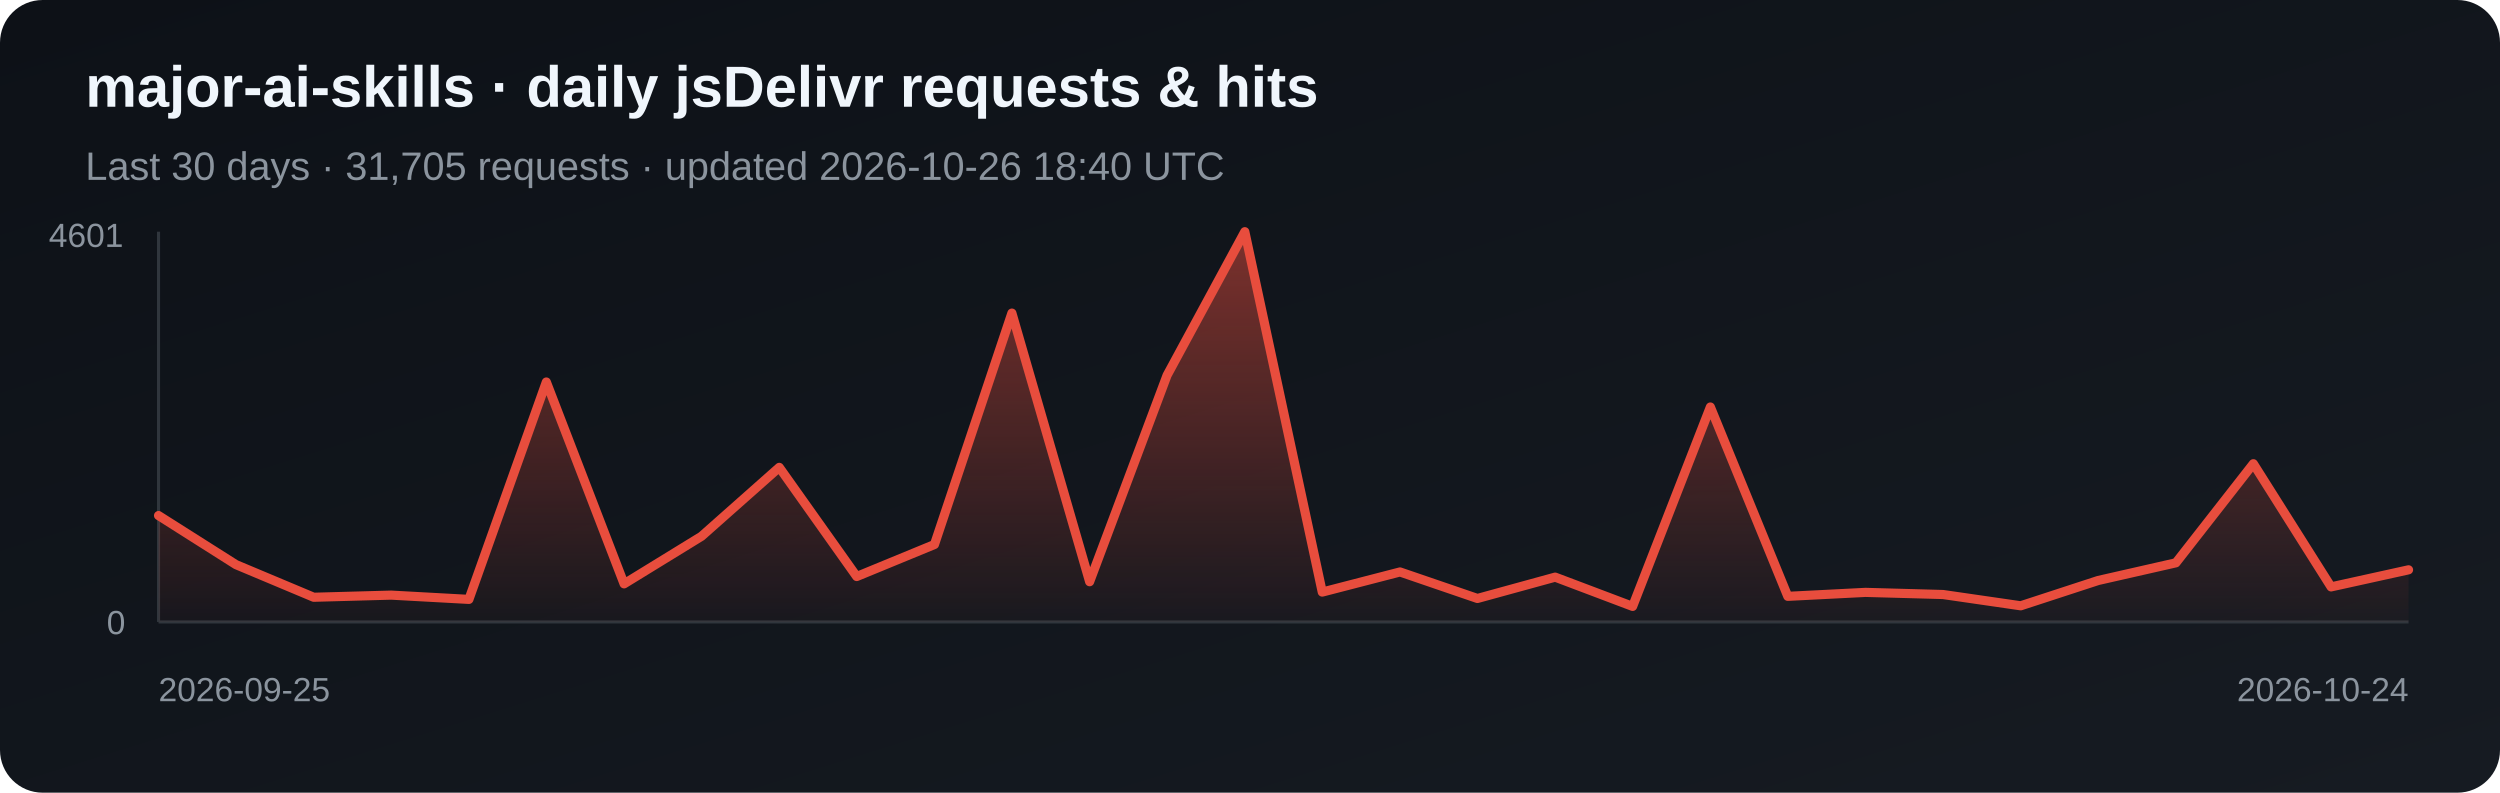
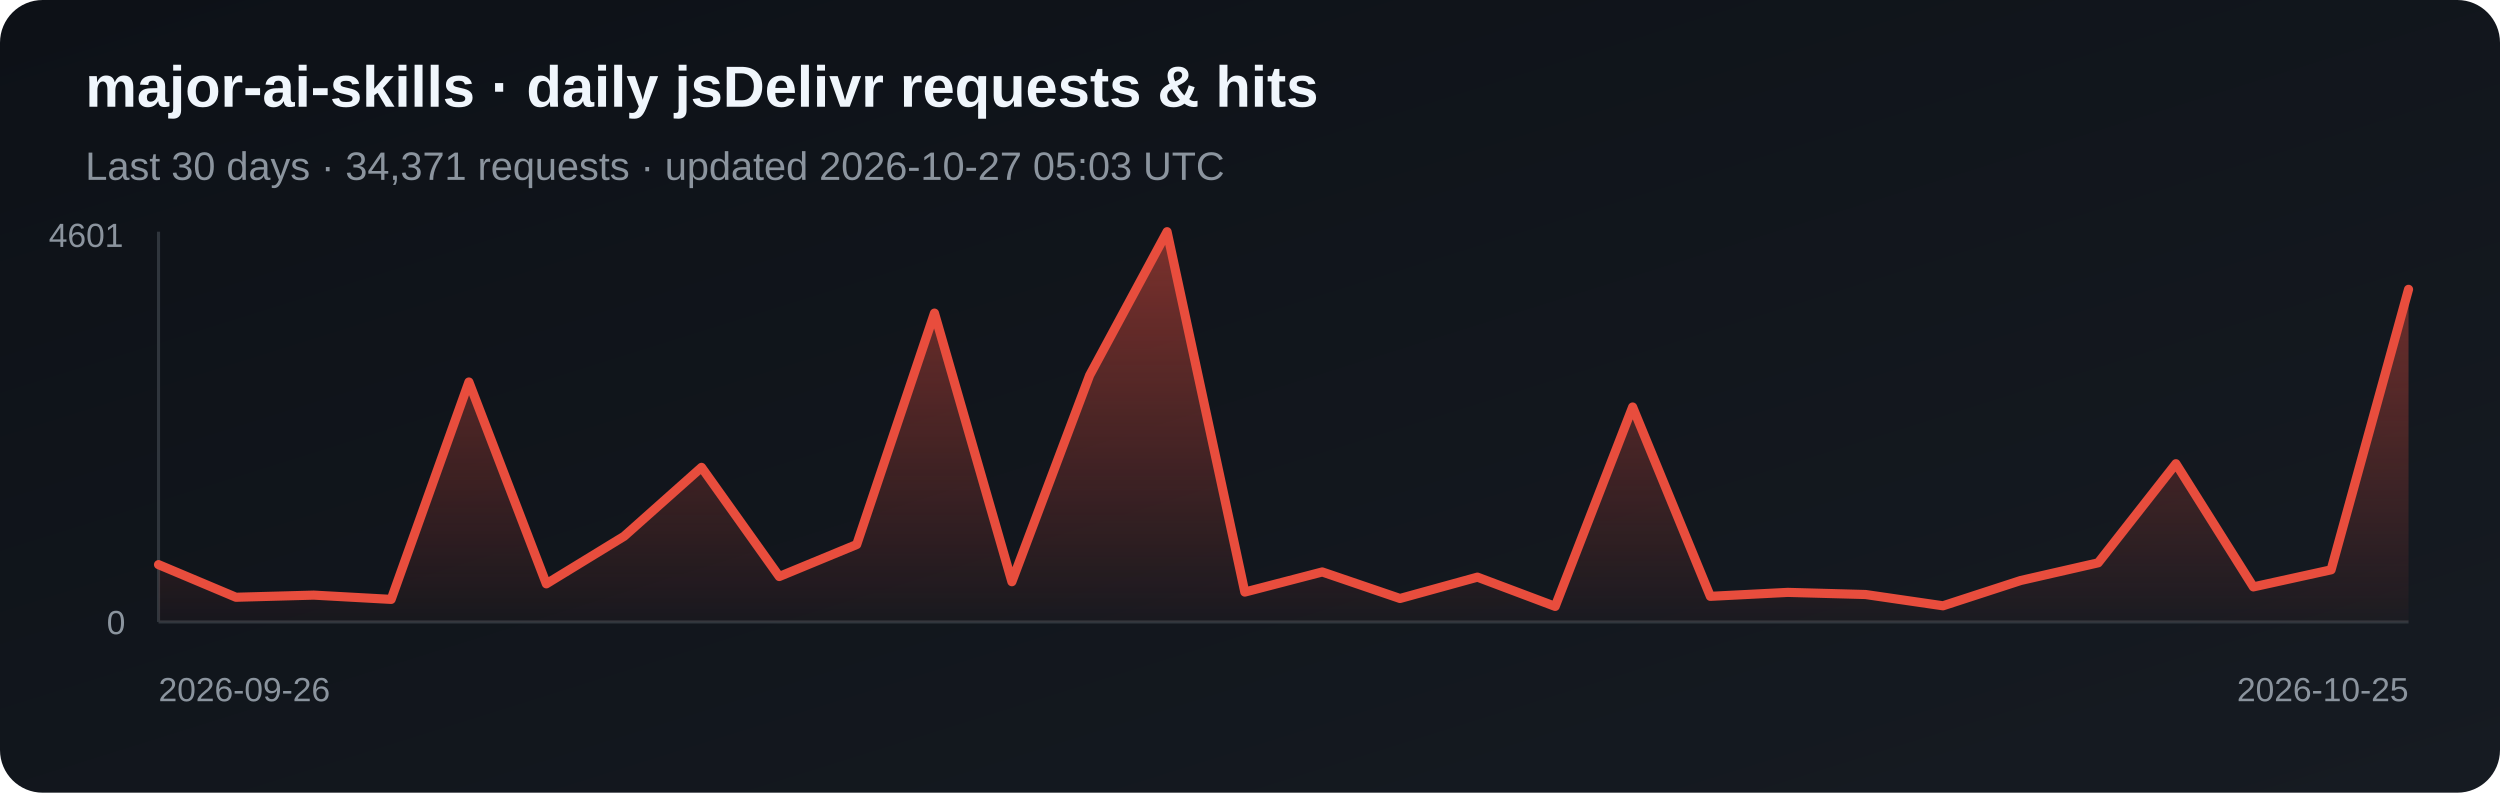
<svg xmlns="http://www.w3.org/2000/svg" width="820" height="260" viewBox="0 0 820 260" role="img" aria-label="Daily jsDelivr requests and hits for major-ai-skills">
  <defs>
    <linearGradient id="bg" x1="0" y1="0" x2="1" y2="1">
      <stop stop-color="#0d1117" />
      <stop offset="1" stop-color="#161b22" />
    </linearGradient>
    <linearGradient id="fill-jsdelivr" x1="0" y1="0" x2="0" y2="1">
      <stop stop-color="#e84d3d" stop-opacity=".5" />
      <stop offset="1" stop-color="#e84d3d" stop-opacity=".03" />
    </linearGradient>
  </defs>
  <rect width="820" height="260" rx="14" fill="url(#bg)" />
  <text x="28" y="35" fill="#f0f6fc" font-family="Arial, sans-serif" font-size="19" font-weight="700">major-ai-skills · daily jsDelivr requests &amp; hits</text>
-   <text x="28" y="59" fill="#8b949e" font-family="Arial, sans-serif" font-size="13">Last 30 days · 31,705 requests · updated 2026-10-26 18:40 UTC</text>
+   <text x="28" y="59" fill="#8b949e" font-family="Arial, sans-serif" font-size="13">Last 30 days · 34,371 requests · updated 2026-10-27 05:03 UTC</text>
  <line x1="52" y1="76" x2="52" y2="204" stroke="#30363d" />
  <line x1="52" y1="204" x2="790" y2="204" stroke="#30363d" />
-   <polygon points="52,204 52.0,169.1 77.4,185.2 102.9,195.9 128.3,195.2 153.8,196.6 179.2,125.3 204.7,191.5 230.1,175.9 255.6,153.3 281.0,189.1 306.5,178.6 331.9,102.7 357.4,190.8 382.8,123.1 408.3,76.0 433.7,194.2 459.2,187.6 484.6,196.3 510.1,189.3 535.5,198.9 561.0,133.5 586.4,195.6 611.9,194.3 637.3,195.0 662.8,198.7 688.2,190.4 713.7,184.6 739.1,152.1 764.6,192.5 790.0,186.9 790,204" fill="url(#fill-jsdelivr)" />
-   <polyline points="52.0,169.1 77.4,185.2 102.9,195.9 128.3,195.2 153.8,196.6 179.2,125.3 204.7,191.5 230.1,175.9 255.6,153.3 281.0,189.1 306.5,178.6 331.9,102.7 357.4,190.8 382.8,123.1 408.3,76.0 433.7,194.2 459.2,187.6 484.6,196.3 510.1,189.3 535.5,198.9 561.0,133.5 586.4,195.6 611.9,194.3 637.3,195.0 662.8,198.7 688.2,190.4 713.7,184.6 739.1,152.1 764.6,192.5 790.0,186.9" fill="none" stroke="#e84d3d" stroke-width="3" stroke-linejoin="round" stroke-linecap="round" />
+   <polygon points="52,204 52.0,185.2 77.4,195.9 102.9,195.2 128.3,196.6 153.8,125.3 179.2,191.5 204.7,175.9 230.1,153.3 255.6,189.1 281.0,178.6 306.5,102.7 331.9,190.8 357.4,123.1 382.8,76.0 408.3,194.2 433.7,187.6 459.2,196.3 484.6,189.3 510.1,198.9 535.5,133.5 561.0,195.6 586.4,194.3 611.9,195.0 637.3,198.7 662.8,190.4 688.2,184.6 713.7,152.1 739.1,192.5 764.6,186.9 790.0,94.9 790,204" fill="url(#fill-jsdelivr)" />
+   <polyline points="52.0,185.2 77.4,195.9 102.9,195.2 128.3,196.6 153.8,125.3 179.2,191.5 204.7,175.9 230.1,153.3 255.6,189.1 281.0,178.6 306.5,102.7 331.9,190.8 357.4,123.1 382.8,76.0 408.3,194.2 433.7,187.6 459.2,196.3 484.6,189.3 510.1,198.9 535.5,133.5 561.0,195.6 586.4,194.3 611.9,195.0 637.3,198.7 662.8,190.4 688.2,184.6 713.7,152.1 739.1,192.5 764.6,186.9 790.0,94.9" fill="none" stroke="#e84d3d" stroke-width="3" stroke-linejoin="round" stroke-linecap="round" />
  <text x="16" y="81" fill="#8b949e" font-family="Arial, sans-serif" font-size="11">4601</text>
  <text x="35" y="208" fill="#8b949e" font-family="Arial, sans-serif" font-size="11">0</text>
-   <text x="52" y="230" fill="#8b949e" font-family="Arial, sans-serif" font-size="11">2026-09-25</text>
-   <text x="790" y="230" fill="#8b949e" text-anchor="end" font-family="Arial, sans-serif" font-size="11">2026-10-24</text>
+   <text x="52" y="230" fill="#8b949e" font-family="Arial, sans-serif" font-size="11">2026-09-26</text>
+   <text x="790" y="230" fill="#8b949e" text-anchor="end" font-family="Arial, sans-serif" font-size="11">2026-10-25</text>
</svg>
